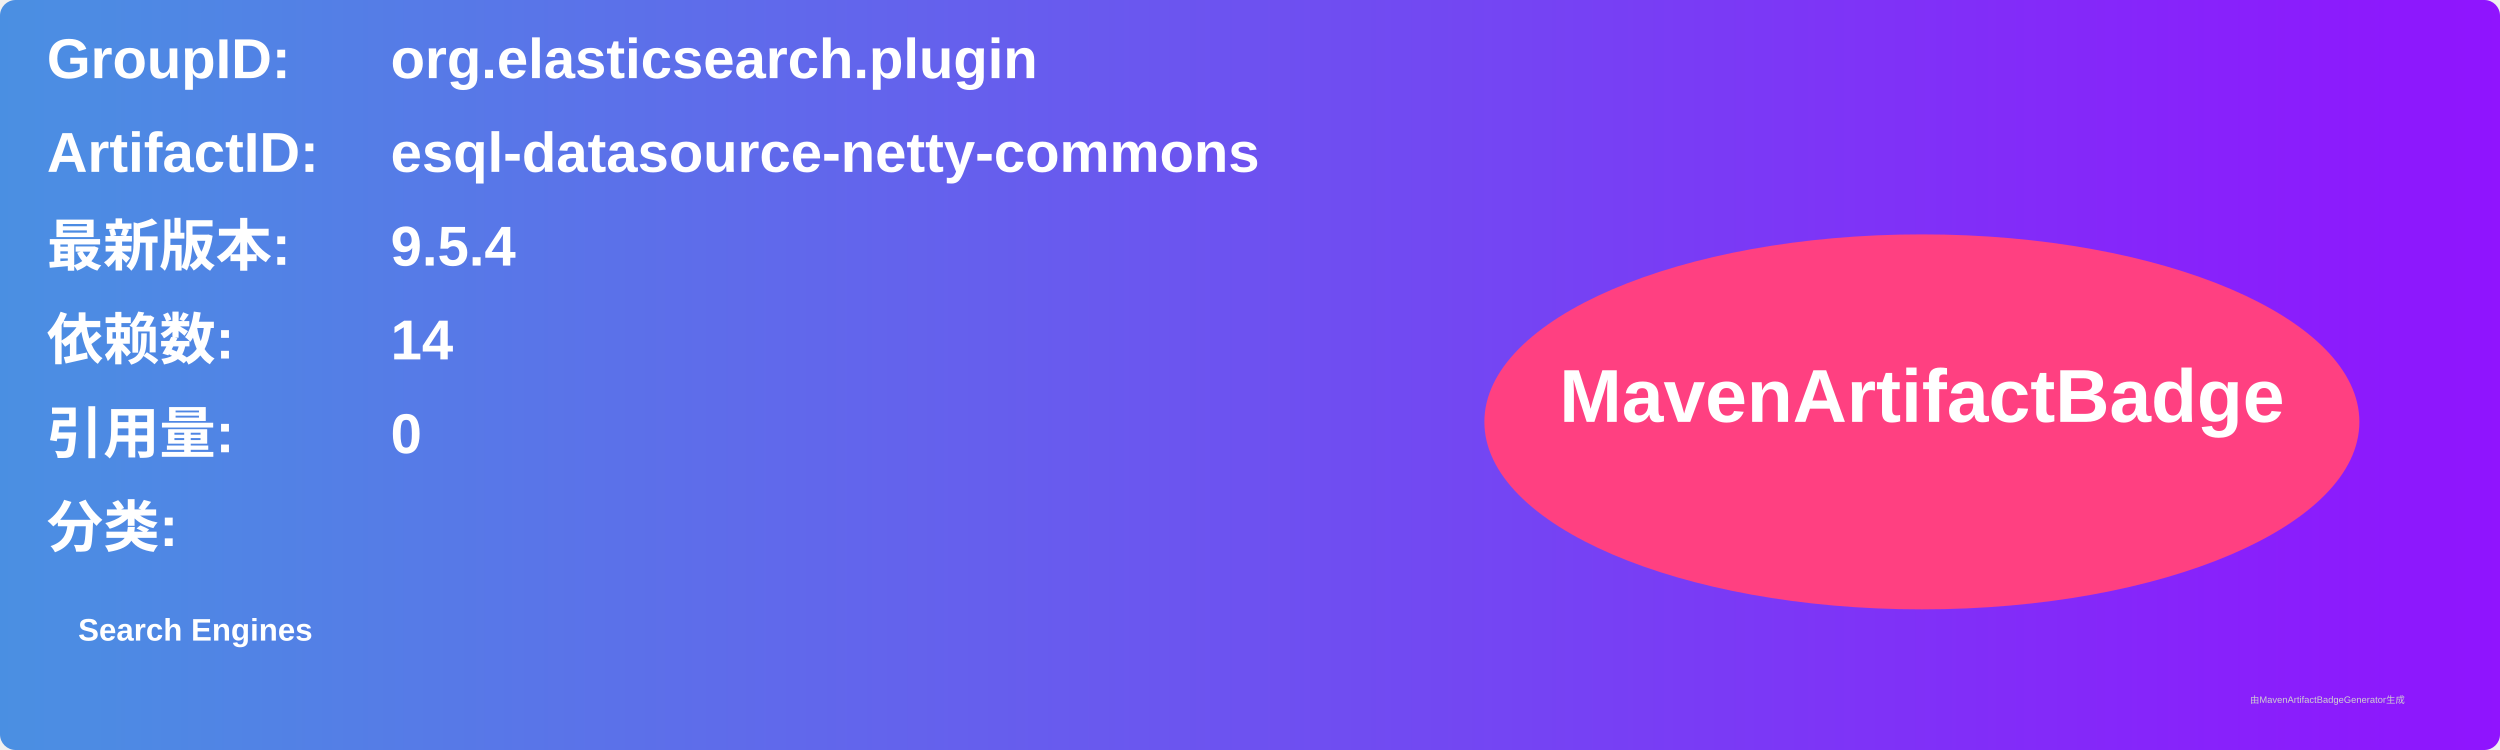
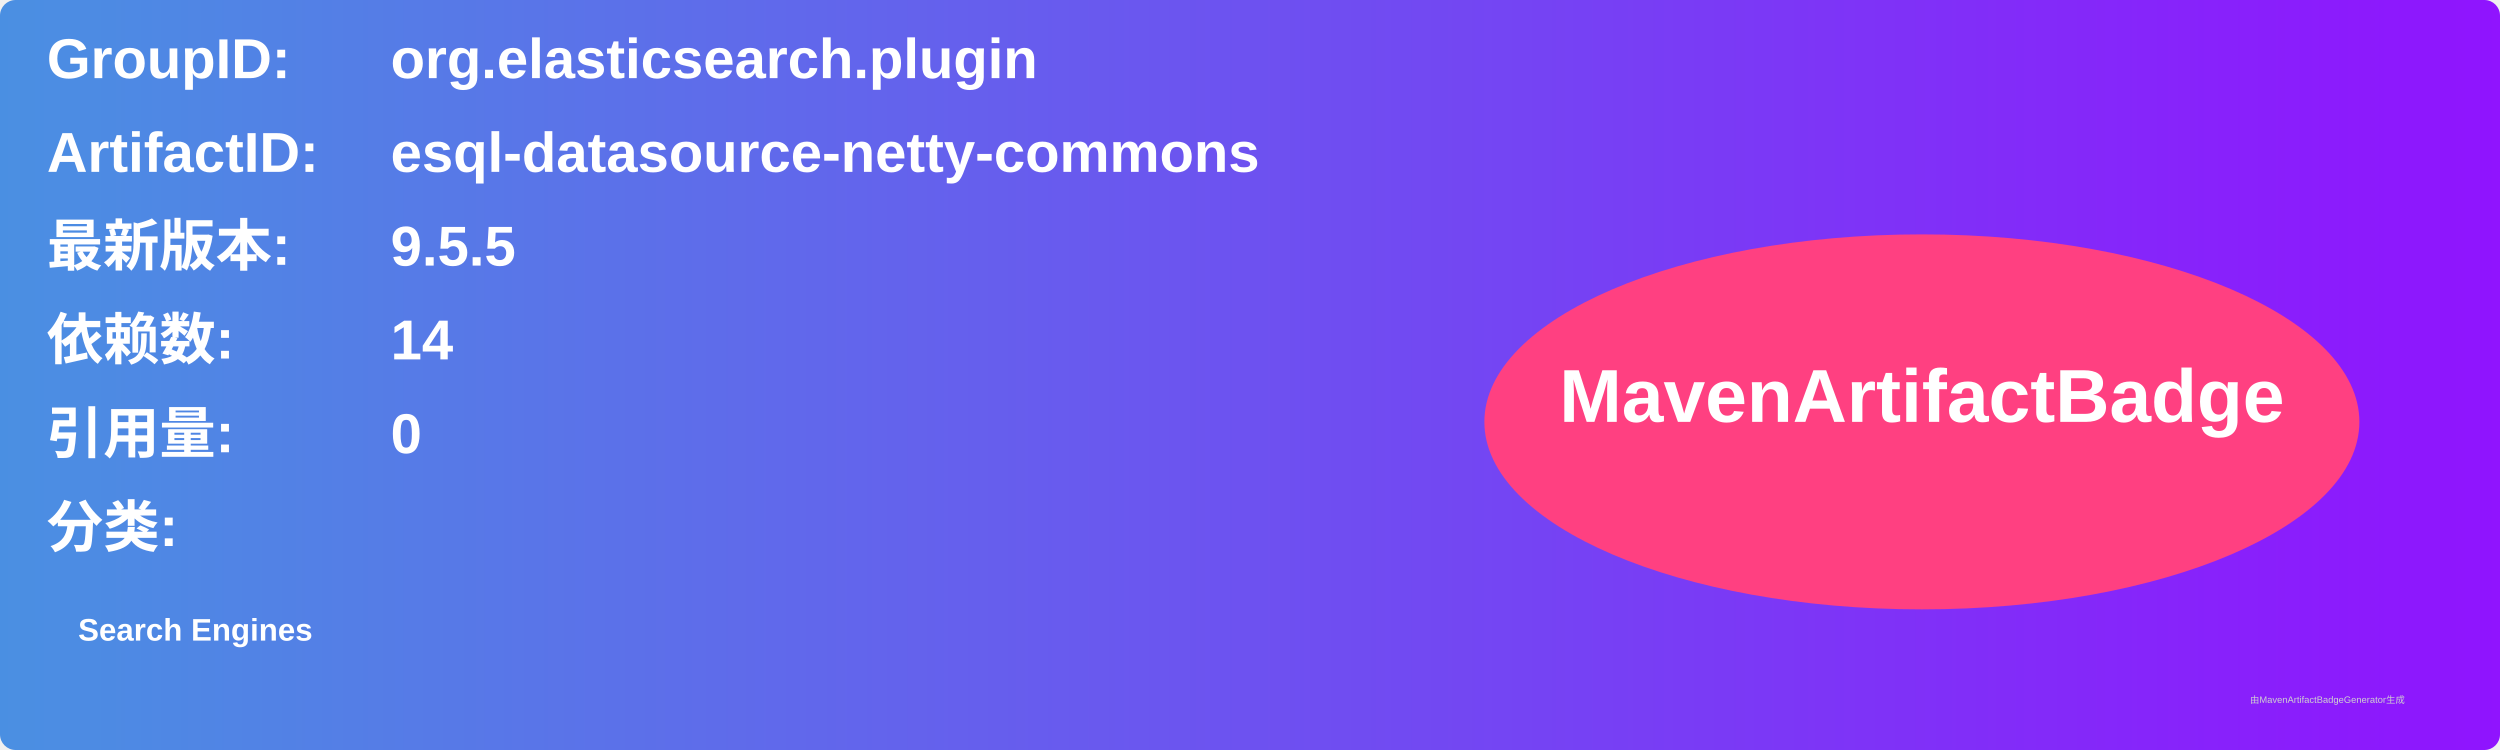
<svg xmlns="http://www.w3.org/2000/svg" width="800" height="240" viewBox="0 0 800 240">
  <linearGradient id="grad" x1="0%" y1="0%" x2="100%" y2="0%">
    <stop offset="0%" stop-color="#4a90e2" />
    <stop offset="100%" stop-color="#9013fe" />
  </linearGradient>
  <rect width="100%" height="100%" rx="5" ry="5" fill="url(#grad)" />
  <g transform="translate(15, 15)">
    <text x="0" y="10" font-family="Arial" font-size="18" fill="white" font-weight="bold" width="260">GroupID:</text>
    <text x="110" y="10" font-family="Arial" font-size="18" fill="white" font-weight="bold" width="460">org.elasticsearch.plugin</text>
    <text x="0" y="40" font-family="Arial" font-size="18" fill="white" font-weight="bold" width="260">ArtifactID:</text>
    <text x="110" y="40" font-family="Arial" font-size="18" fill="white" font-weight="bold" width="460">esql-datasource-netty-commons</text>
    <text x="0" y="70" font-family="Arial" font-size="18" fill="white" font-weight="bold">最新版本:</text>
    <text x="110" y="70" font-family="Arial" font-size="18" fill="white" font-weight="bold">
-       <tspan font-weight="bold">9.5.4</tspan>
+       <tspan font-weight="bold">9.5.5</tspan>
    </text>
    <text x="0" y="100" font-family="Arial" font-size="18" fill="white" font-weight="bold">依赖数: </text>
    <text x="110" y="100" font-family="Arial" font-size="18" fill="white">
      <tspan font-weight="bold">14</tspan>
    </text>
    <text x="0" y="130" font-family="Arial" font-size="18" fill="white" font-weight="bold">引用量: </text>
    <text x="110" y="130" font-family="Arial" font-size="18" fill="white">
      <tspan font-weight="bold">0</tspan>
    </text>
    <text x="0" y="160" font-family="Arial" font-size="18" fill="white" font-weight="bold">分类:</text>
    <text x="10" y="190" font-family="Arial" font-size="10" fill="white">
      <tspan font-weight="bold">Search Engines</tspan>
    </text>
    <ellipse cx="600" cy="120" rx="140" ry="60" fill="#ff4081" />
    <text x="600" y="120" text-anchor="middle" font-family="Arial" font-size="24" fill="white" font-weight="bold">MavenArtifactBadge</text>
  </g>
  <text x="720" y="225" font-family="Arial" font-size="3" fill="#d0d0d0">由MavenArtifactBadgeGenerator生成</text>
</svg>
